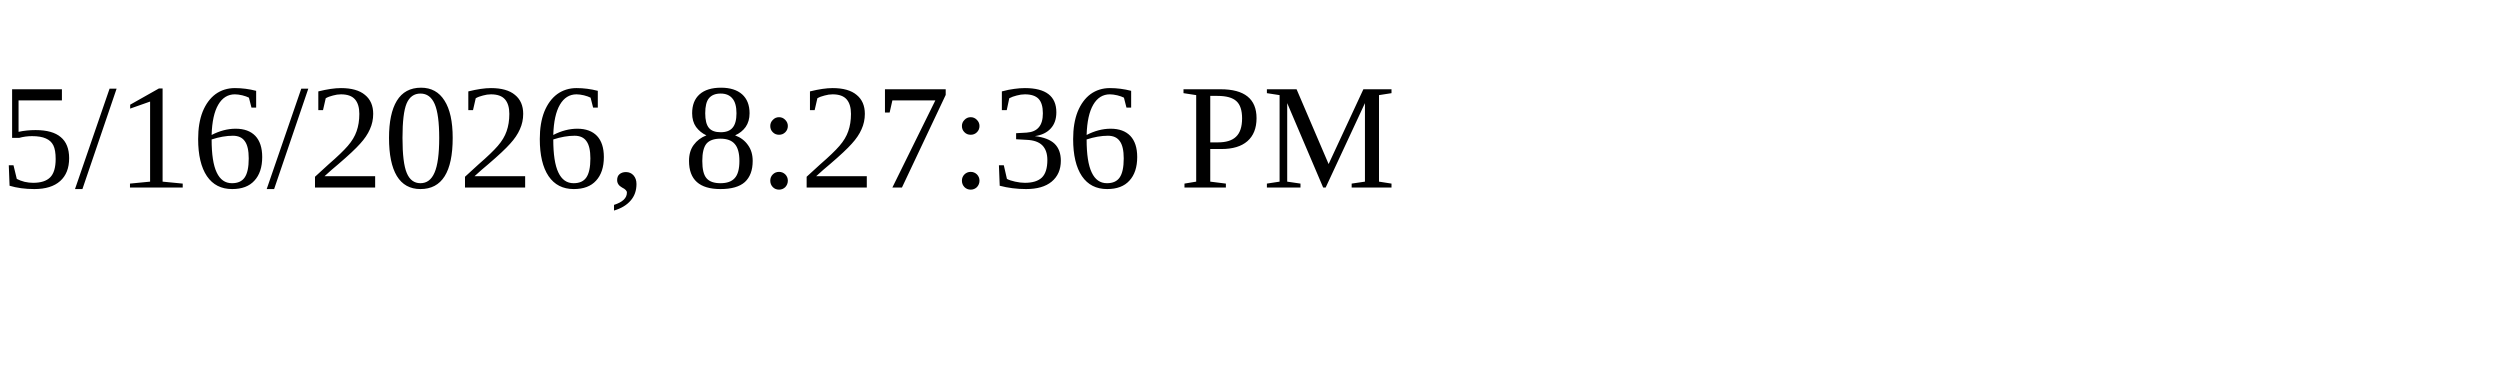
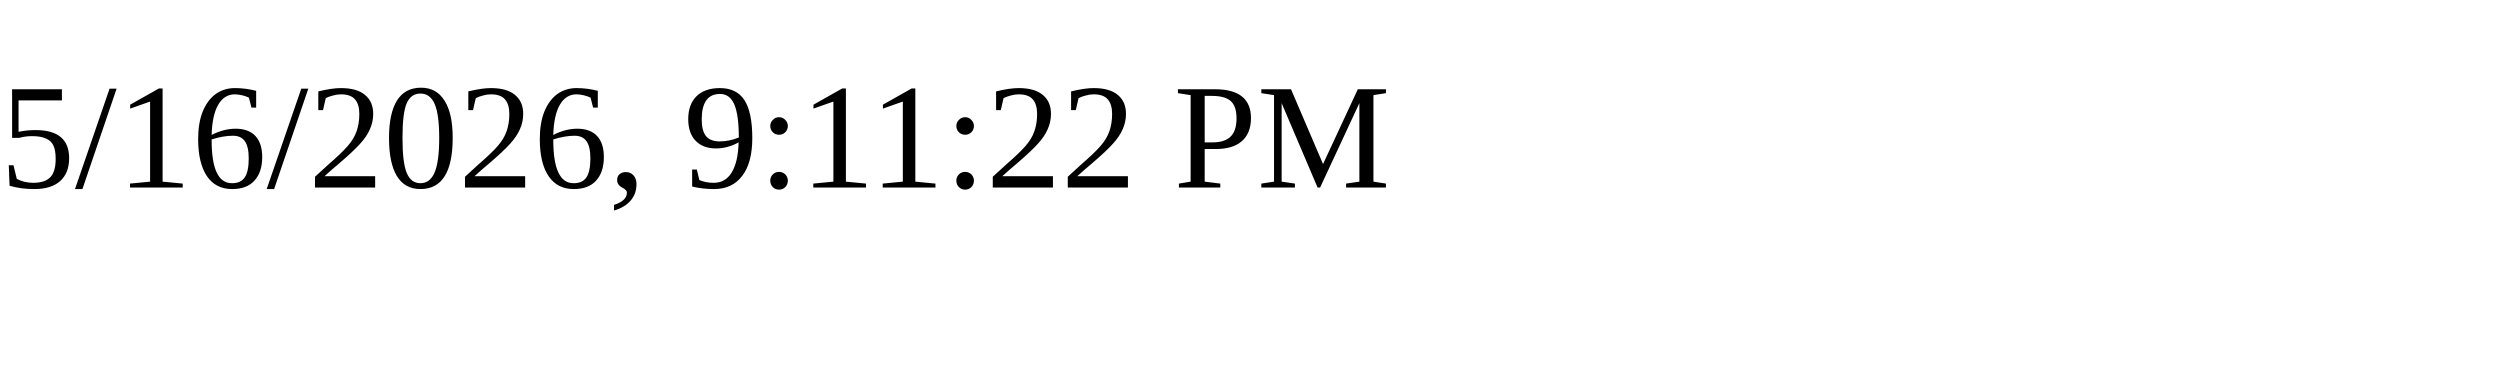
<svg xmlns="http://www.w3.org/2000/svg" height="30" width="200">
-   <text x="0" y="15">5/16/2026, 8:27:36 PM</text>
+   <text x="0" y="15">5/16/2026, 9:11:22 PM</text>
</svg>
